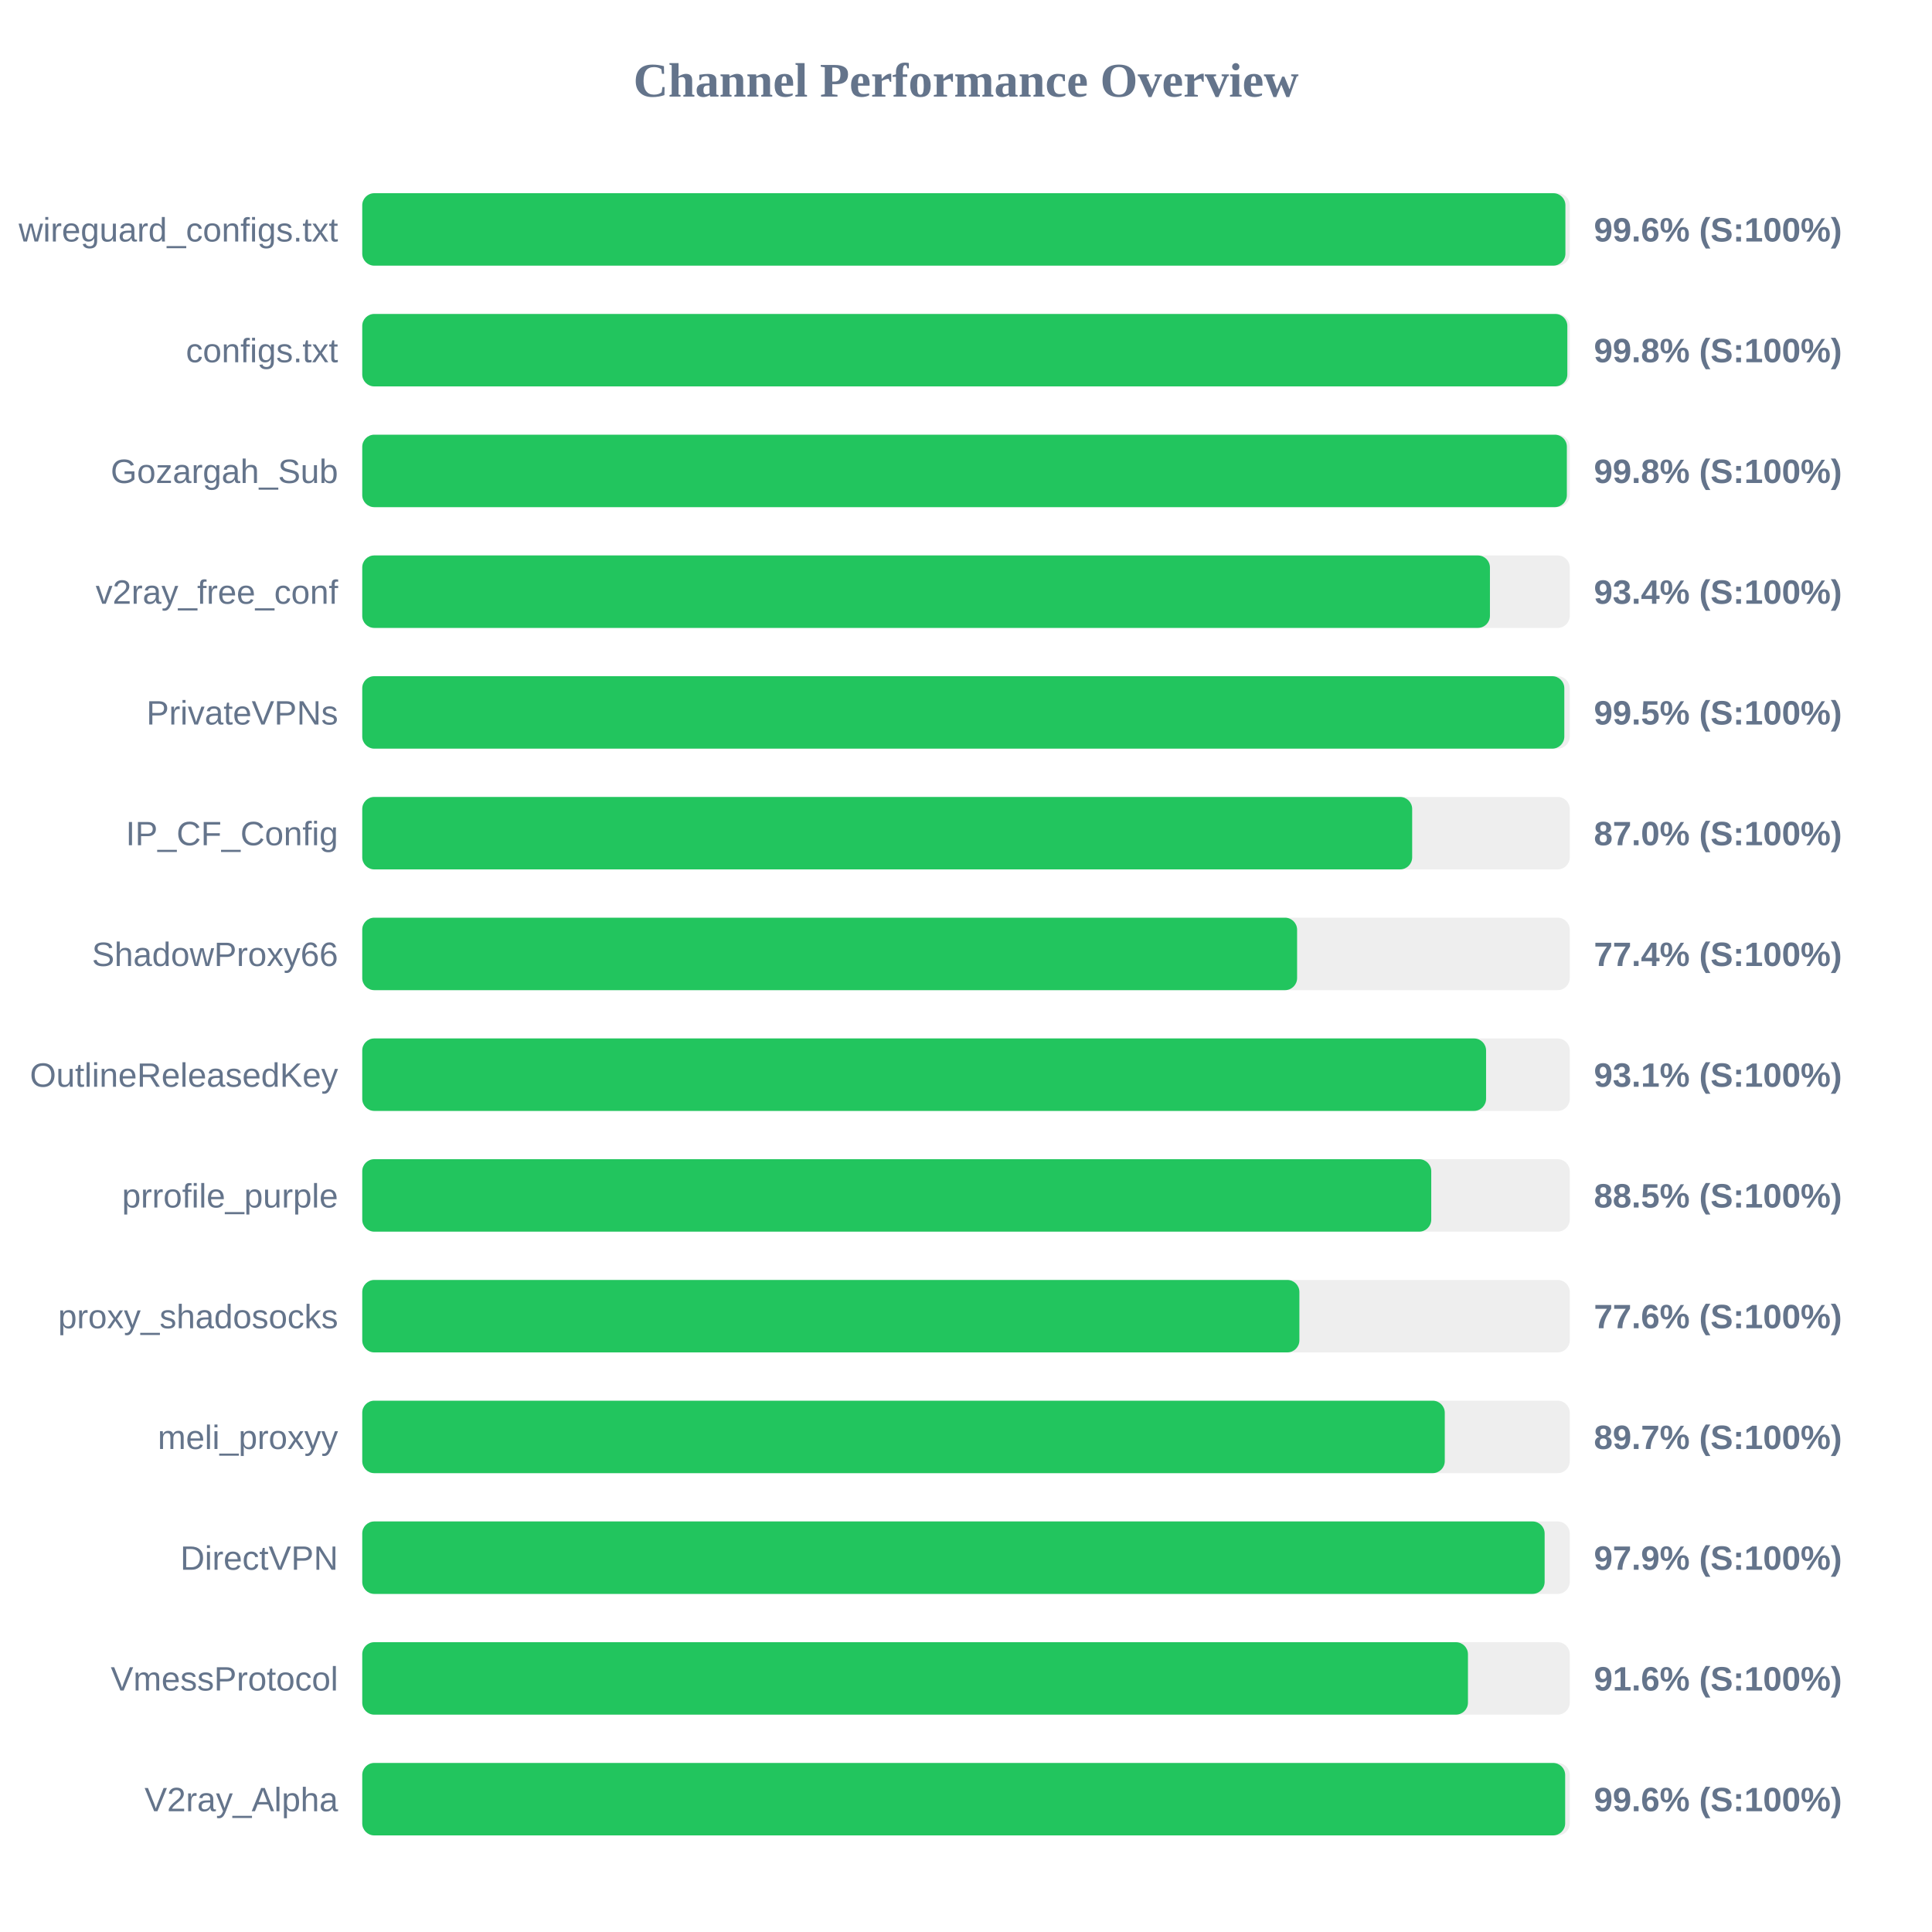
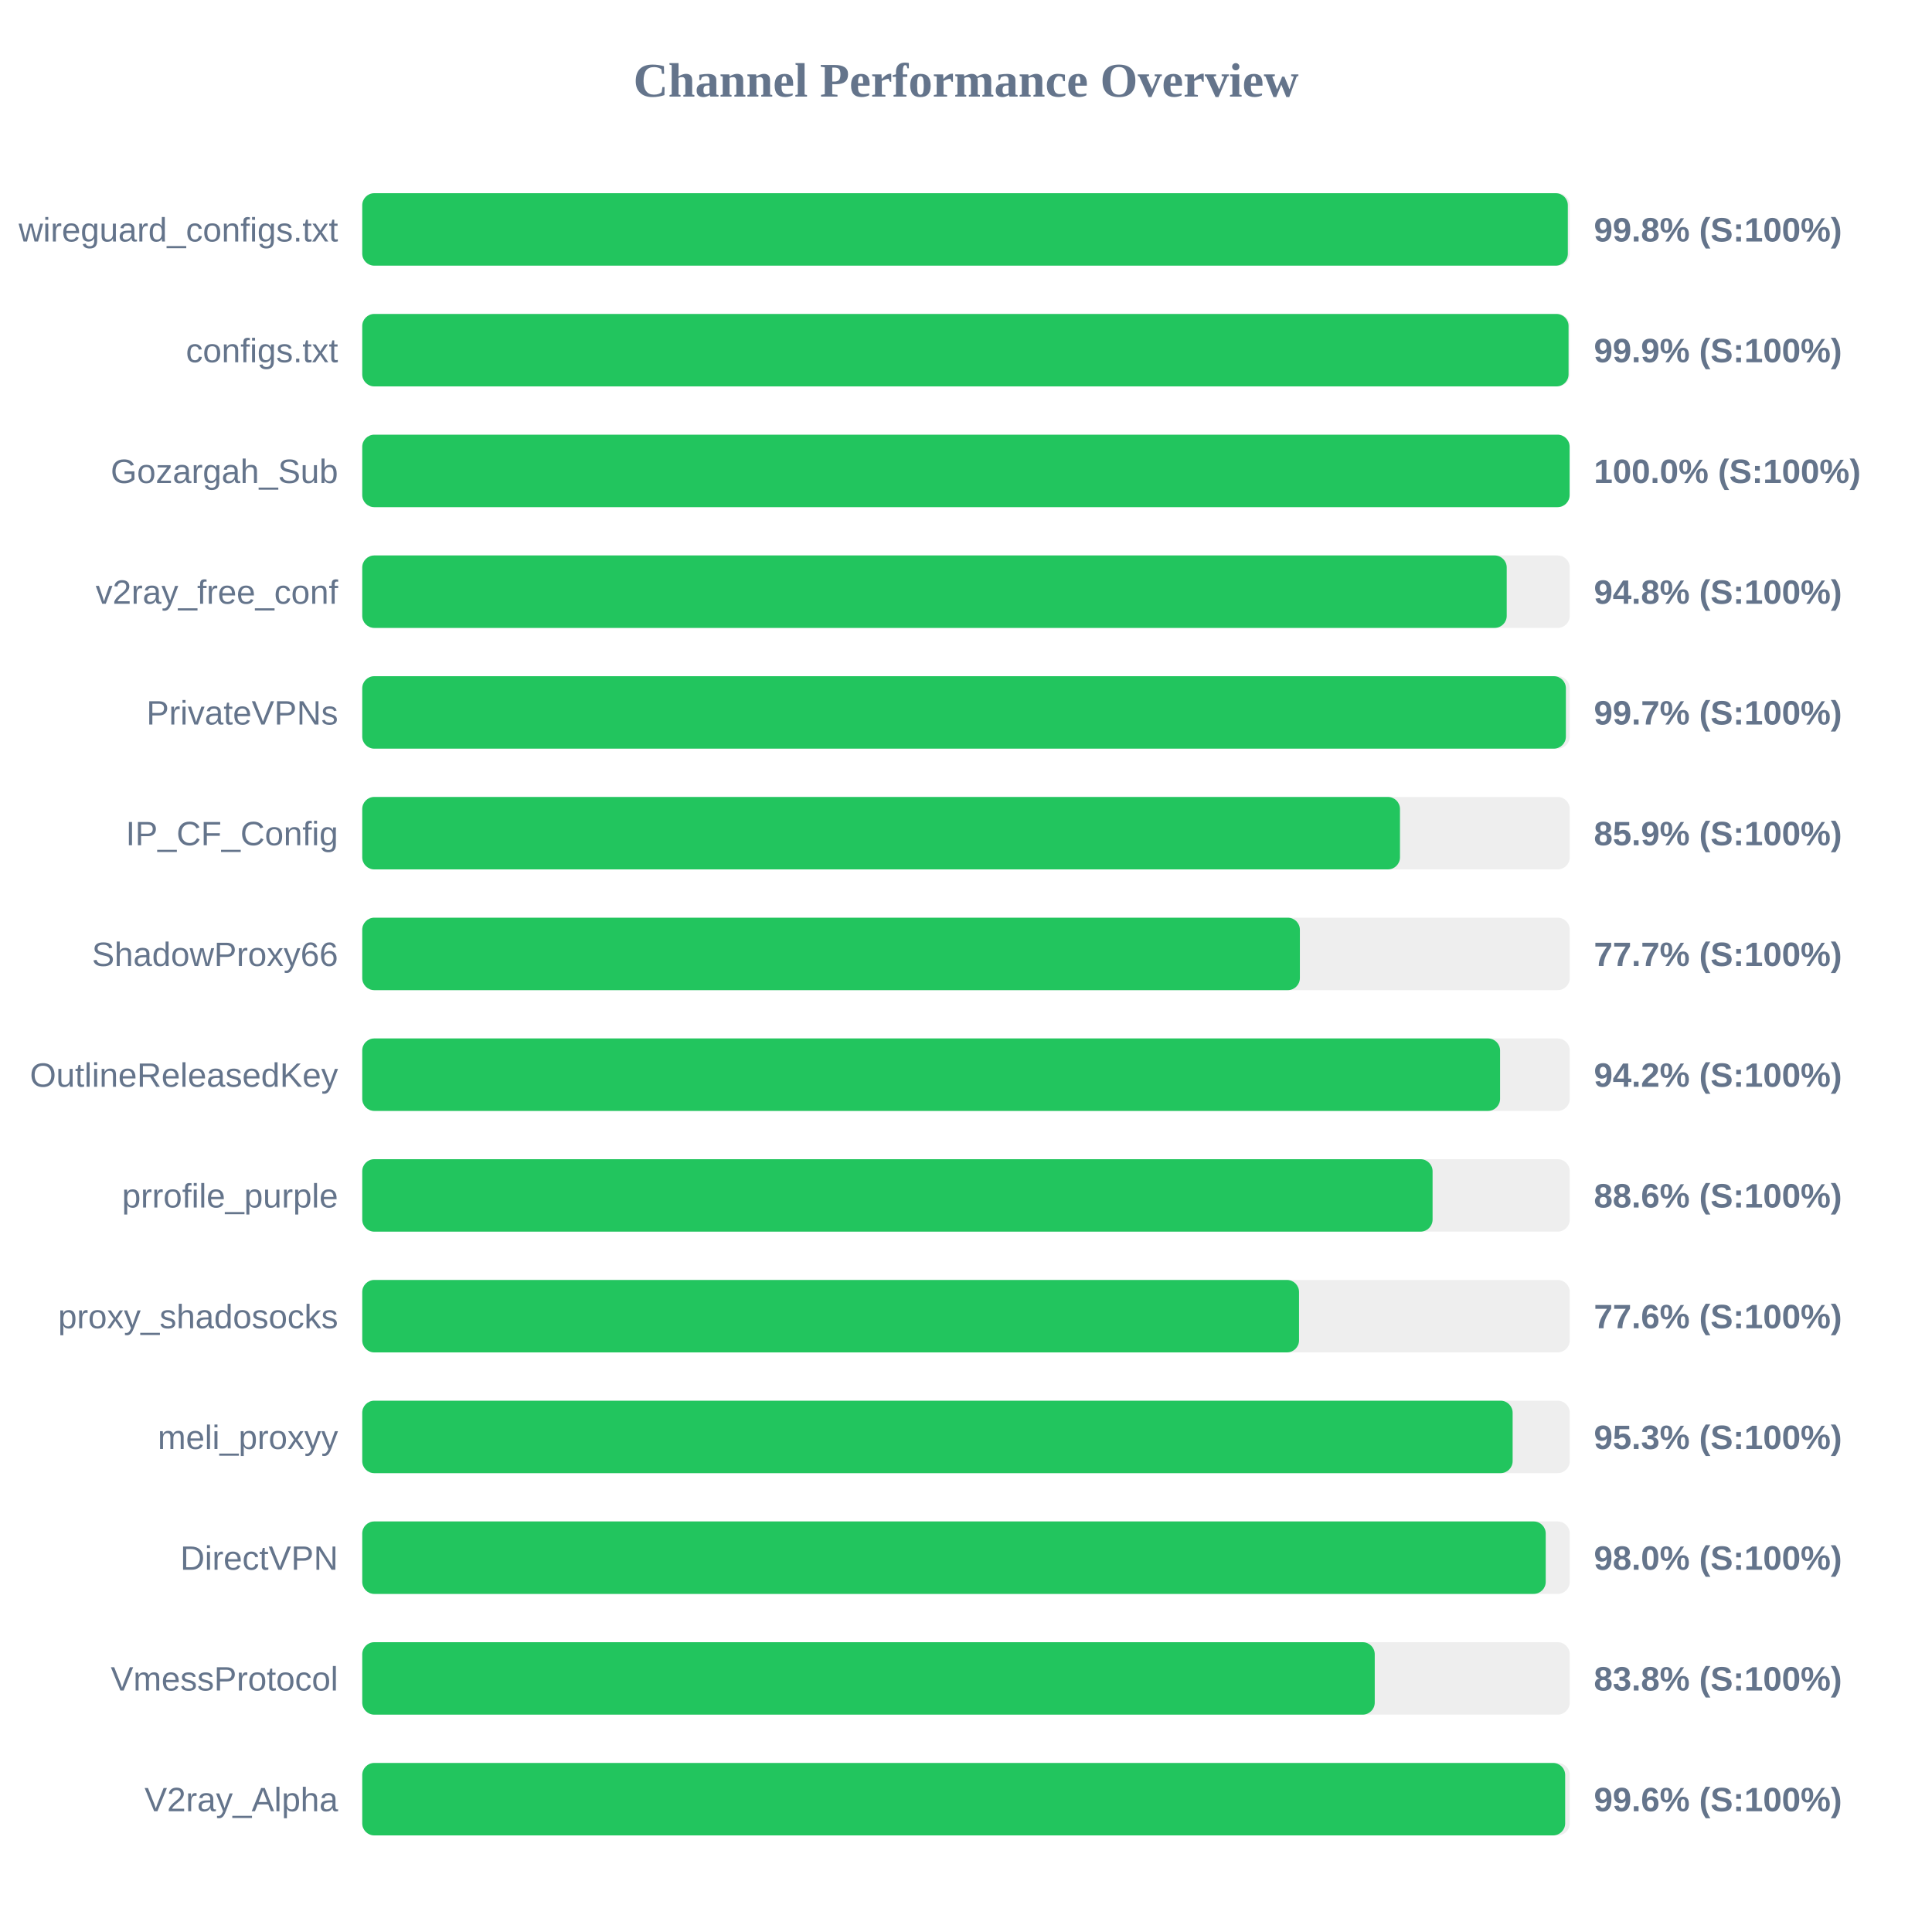
<svg xmlns="http://www.w3.org/2000/svg" width="800" height="800" version="1.1">
  <style>
        .row { font: 14px Arial; fill: #64748b; }
        .score { font: bold 14px Arial; fill: #64748b; }
    </style>
  <text x="400" y="40" text-anchor="middle" font-size="20px" font-weight="bold" fill="#64748b">Channel Performance Overview</text>
  <rect x="150" y="80" width="500" height="30" fill="#eee" rx="5" />
-   <rect x="150" y="80" width="498.2" height="30" fill="#22c55e" rx="5" />
+   <rect x="150" y="80" width="499.2" height="30" fill="#22c55e" rx="5" />
  <text x="140" y="100" text-anchor="end" class="row">wireguard_configs.txt</text>
-   <text x="660" y="100" text-anchor="start" class="score">99.6% (S:100%)</text>
+   <text x="660" y="100" text-anchor="start" class="score">99.8% (S:100%)</text>
  <rect x="150" y="130" width="500" height="30" fill="#eee" rx="5" />
-   <rect x="150" y="130" width="499.0" height="30" fill="#22c55e" rx="5" />
+   <rect x="150" y="130" width="499.5" height="30" fill="#22c55e" rx="5" />
  <text x="140" y="150" text-anchor="end" class="row">configs.txt</text>
-   <text x="660" y="150" text-anchor="start" class="score">99.8% (S:100%)</text>
+   <text x="660" y="150" text-anchor="start" class="score">99.9% (S:100%)</text>
  <rect x="150" y="180" width="500" height="30" fill="#eee" rx="5" />
-   <rect x="150" y="180" width="498.8" height="30" fill="#22c55e" rx="5" />
+   <rect x="150" y="180" width="499.95" height="30" fill="#22c55e" rx="5" />
  <text x="140" y="200" text-anchor="end" class="row">Gozargah_Sub</text>
-   <text x="660" y="200" text-anchor="start" class="score">99.8% (S:100%)</text>
+   <text x="660" y="200" text-anchor="start" class="score">100.0% (S:100%)</text>
  <rect x="150" y="230" width="500" height="30" fill="#eee" rx="5" />
-   <rect x="150" y="230" width="466.95" height="30" fill="#22c55e" rx="5" />
+   <rect x="150" y="230" width="473.9" height="30" fill="#22c55e" rx="5" />
  <text x="140" y="250" text-anchor="end" class="row">v2ray_free_conf</text>
-   <text x="660" y="250" text-anchor="start" class="score">93.4% (S:100%)</text>
+   <text x="660" y="250" text-anchor="start" class="score">94.8% (S:100%)</text>
  <rect x="150" y="280" width="500" height="30" fill="#eee" rx="5" />
-   <rect x="150" y="280" width="497.75" height="30" fill="#22c55e" rx="5" />
+   <rect x="150" y="280" width="498.4" height="30" fill="#22c55e" rx="5" />
  <text x="140" y="300" text-anchor="end" class="row">PrivateVPNs</text>
-   <text x="660" y="300" text-anchor="start" class="score">99.5% (S:100%)</text>
+   <text x="660" y="300" text-anchor="start" class="score">99.7% (S:100%)</text>
  <rect x="150" y="330" width="500" height="30" fill="#eee" rx="5" />
-   <rect x="150" y="330" width="434.75" height="30" fill="#22c55e" rx="5" />
+   <rect x="150" y="330" width="429.7" height="30" fill="#22c55e" rx="5" />
  <text x="140" y="350" text-anchor="end" class="row">IP_CF_Config</text>
-   <text x="660" y="350" text-anchor="start" class="score">87.0% (S:100%)</text>
+   <text x="660" y="350" text-anchor="start" class="score">85.9% (S:100%)</text>
  <rect x="150" y="380" width="500" height="30" fill="#eee" rx="5" />
-   <rect x="150" y="380" width="387.1" height="30" fill="#22c55e" rx="5" />
+   <rect x="150" y="380" width="388.25" height="30" fill="#22c55e" rx="5" />
  <text x="140" y="400" text-anchor="end" class="row">ShadowProxy66</text>
-   <text x="660" y="400" text-anchor="start" class="score">77.4% (S:100%)</text>
+   <text x="660" y="400" text-anchor="start" class="score">77.7% (S:100%)</text>
  <rect x="150" y="430" width="500" height="30" fill="#eee" rx="5" />
-   <rect x="150" y="430" width="465.35" height="30" fill="#22c55e" rx="5" />
+   <rect x="150" y="430" width="471.15" height="30" fill="#22c55e" rx="5" />
  <text x="140" y="450" text-anchor="end" class="row">OutlineReleasedKey</text>
-   <text x="660" y="450" text-anchor="start" class="score">93.1% (S:100%)</text>
+   <text x="660" y="450" text-anchor="start" class="score">94.2% (S:100%)</text>
  <rect x="150" y="480" width="500" height="30" fill="#eee" rx="5" />
-   <rect x="150" y="480" width="442.65" height="30" fill="#22c55e" rx="5" />
+   <rect x="150" y="480" width="443.2" height="30" fill="#22c55e" rx="5" />
  <text x="140" y="500" text-anchor="end" class="row">prrofile_purple</text>
-   <text x="660" y="500" text-anchor="start" class="score">88.5% (S:100%)</text>
+   <text x="660" y="500" text-anchor="start" class="score">88.6% (S:100%)</text>
  <rect x="150" y="530" width="500" height="30" fill="#eee" rx="5" />
-   <rect x="150" y="530" width="388.05" height="30" fill="#22c55e" rx="5" />
+   <rect x="150" y="530" width="387.9" height="30" fill="#22c55e" rx="5" />
  <text x="140" y="550" text-anchor="end" class="row">proxy_shadosocks</text>
  <text x="660" y="550" text-anchor="start" class="score">77.6% (S:100%)</text>
  <rect x="150" y="580" width="500" height="30" fill="#eee" rx="5" />
-   <rect x="150" y="580" width="448.25" height="30" fill="#22c55e" rx="5" />
+   <rect x="150" y="580" width="476.35" height="30" fill="#22c55e" rx="5" />
  <text x="140" y="600" text-anchor="end" class="row">meli_proxyy</text>
-   <text x="660" y="600" text-anchor="start" class="score">89.7% (S:100%)</text>
+   <text x="660" y="600" text-anchor="start" class="score">95.3% (S:100%)</text>
  <rect x="150" y="630" width="500" height="30" fill="#eee" rx="5" />
-   <rect x="150" y="630" width="489.6" height="30" fill="#22c55e" rx="5" />
+   <rect x="150" y="630" width="490.05" height="30" fill="#22c55e" rx="5" />
  <text x="140" y="650" text-anchor="end" class="row">DirectVPN</text>
-   <text x="660" y="650" text-anchor="start" class="score">97.9% (S:100%)</text>
+   <text x="660" y="650" text-anchor="start" class="score">98.0% (S:100%)</text>
  <rect x="150" y="680" width="500" height="30" fill="#eee" rx="5" />
-   <rect x="150" y="680" width="457.85" height="30" fill="#22c55e" rx="5" />
+   <rect x="150" y="680" width="419.25" height="30" fill="#22c55e" rx="5" />
  <text x="140" y="700" text-anchor="end" class="row">VmessProtocol</text>
-   <text x="660" y="700" text-anchor="start" class="score">91.6% (S:100%)</text>
+   <text x="660" y="700" text-anchor="start" class="score">83.8% (S:100%)</text>
  <rect x="150" y="730" width="500" height="30" fill="#eee" rx="5" />
  <rect x="150" y="730" width="498.1" height="30" fill="#22c55e" rx="5" />
  <text x="140" y="750" text-anchor="end" class="row">V2ray_Alpha</text>
  <text x="660" y="750" text-anchor="start" class="score">99.6% (S:100%)</text>
</svg>
